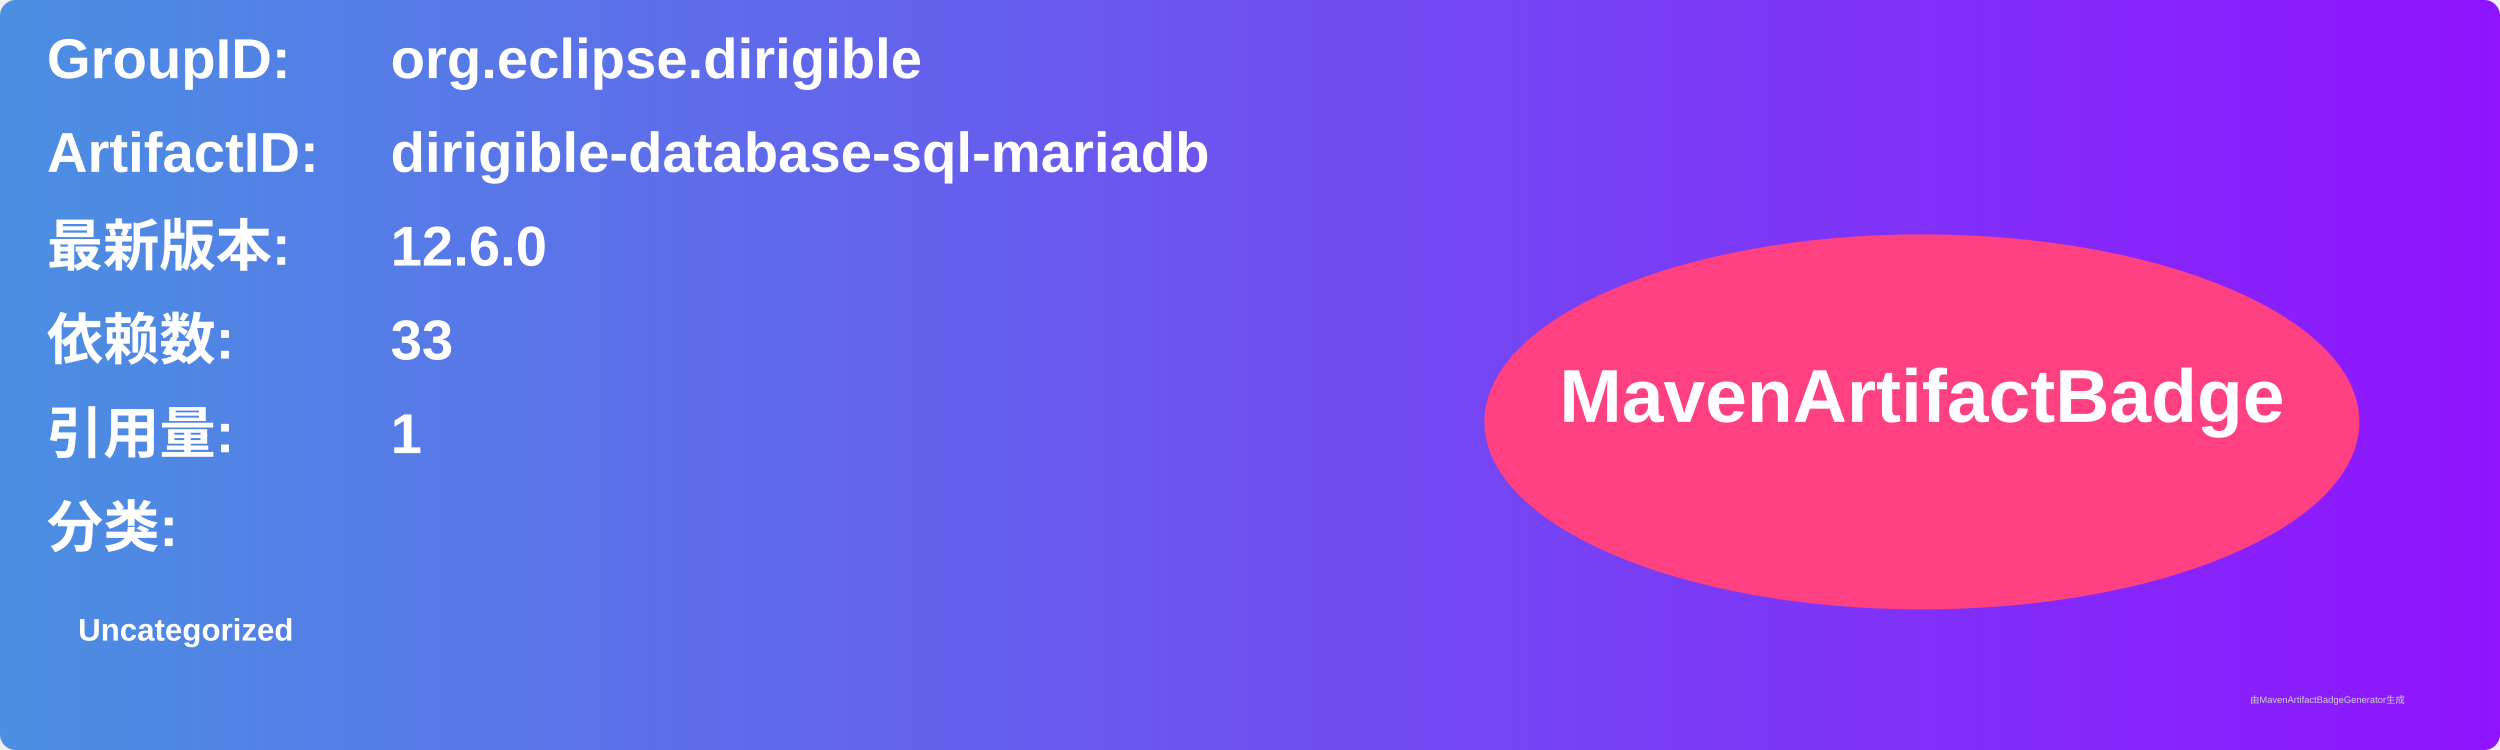
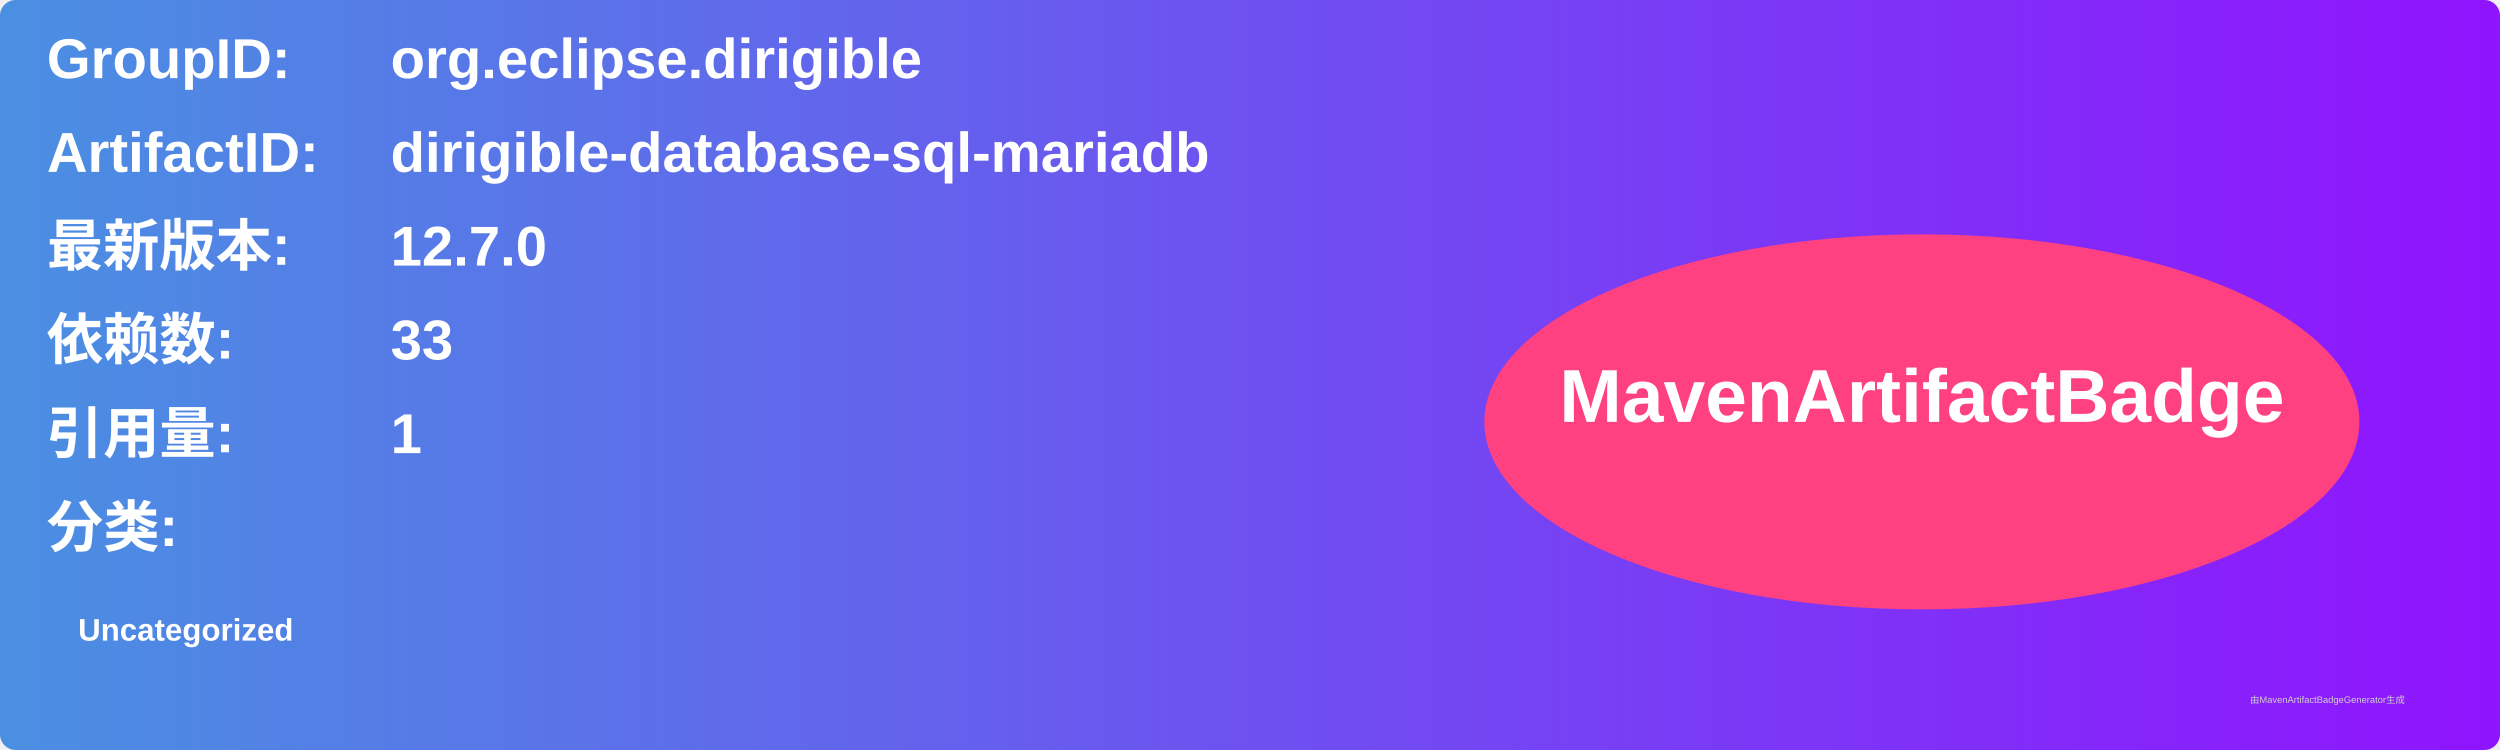
<svg xmlns="http://www.w3.org/2000/svg" width="800" height="240" viewBox="0 0 800 240">
  <linearGradient id="grad" x1="0%" y1="0%" x2="100%" y2="0%">
    <stop offset="0%" stop-color="#4a90e2" />
    <stop offset="100%" stop-color="#9013fe" />
  </linearGradient>
  <rect width="100%" height="100%" rx="5" ry="5" fill="url(#grad)" />
  <g transform="translate(15, 15)">
    <text x="0" y="10" font-family="Arial" font-size="18" fill="white" font-weight="bold" width="260">GroupID:</text>
    <text x="110" y="10" font-family="Arial" font-size="18" fill="white" font-weight="bold" width="460">org.eclipse.dirigible</text>
    <text x="0" y="40" font-family="Arial" font-size="18" fill="white" font-weight="bold" width="260">ArtifactID:</text>
    <text x="110" y="40" font-family="Arial" font-size="18" fill="white" font-weight="bold" width="460">dirigible-database-sql-mariadb</text>
    <text x="0" y="70" font-family="Arial" font-size="18" fill="white" font-weight="bold">最新版本:</text>
    <text x="110" y="70" font-family="Arial" font-size="18" fill="white" font-weight="bold">
-       <tspan font-weight="bold">12.6.0</tspan>
+       <tspan font-weight="bold">12.7.0</tspan>
    </text>
    <text x="0" y="100" font-family="Arial" font-size="18" fill="white" font-weight="bold">依赖数: </text>
    <text x="110" y="100" font-family="Arial" font-size="18" fill="white">
      <tspan font-weight="bold">33</tspan>
    </text>
    <text x="0" y="130" font-family="Arial" font-size="18" fill="white" font-weight="bold">引用量: </text>
    <text x="110" y="130" font-family="Arial" font-size="18" fill="white">
      <tspan font-weight="bold">1</tspan>
    </text>
    <text x="0" y="160" font-family="Arial" font-size="18" fill="white" font-weight="bold">分类:</text>
    <text x="10" y="190" font-family="Arial" font-size="10" fill="white">
      <tspan font-weight="bold">Uncategorized</tspan>
    </text>
    <ellipse cx="600" cy="120" rx="140" ry="60" fill="#ff4081" />
    <text x="600" y="120" text-anchor="middle" font-family="Arial" font-size="24" fill="white" font-weight="bold">MavenArtifactBadge</text>
  </g>
  <text x="720" y="225" font-family="Arial" font-size="3" fill="#d0d0d0">由MavenArtifactBadgeGenerator生成</text>
</svg>
